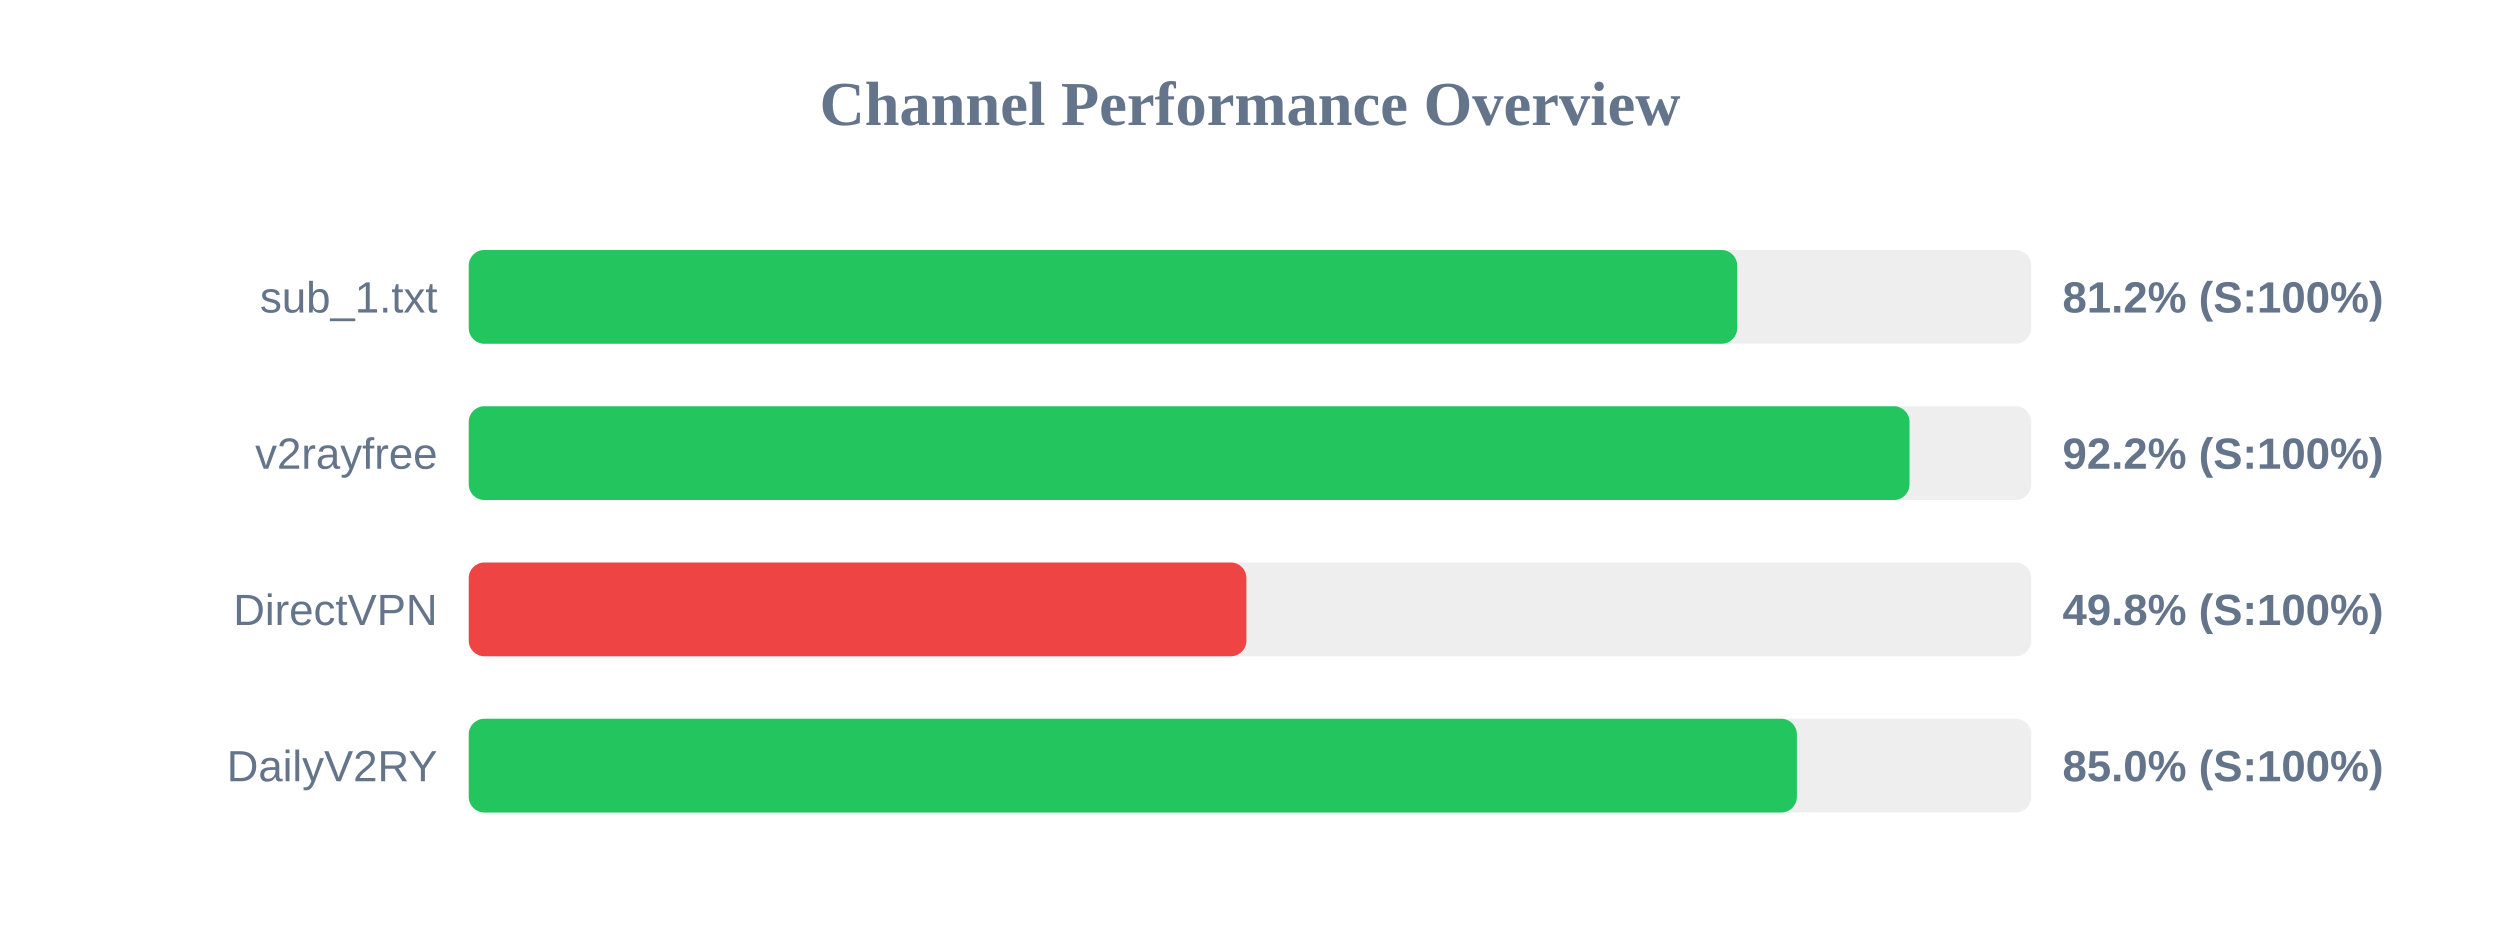
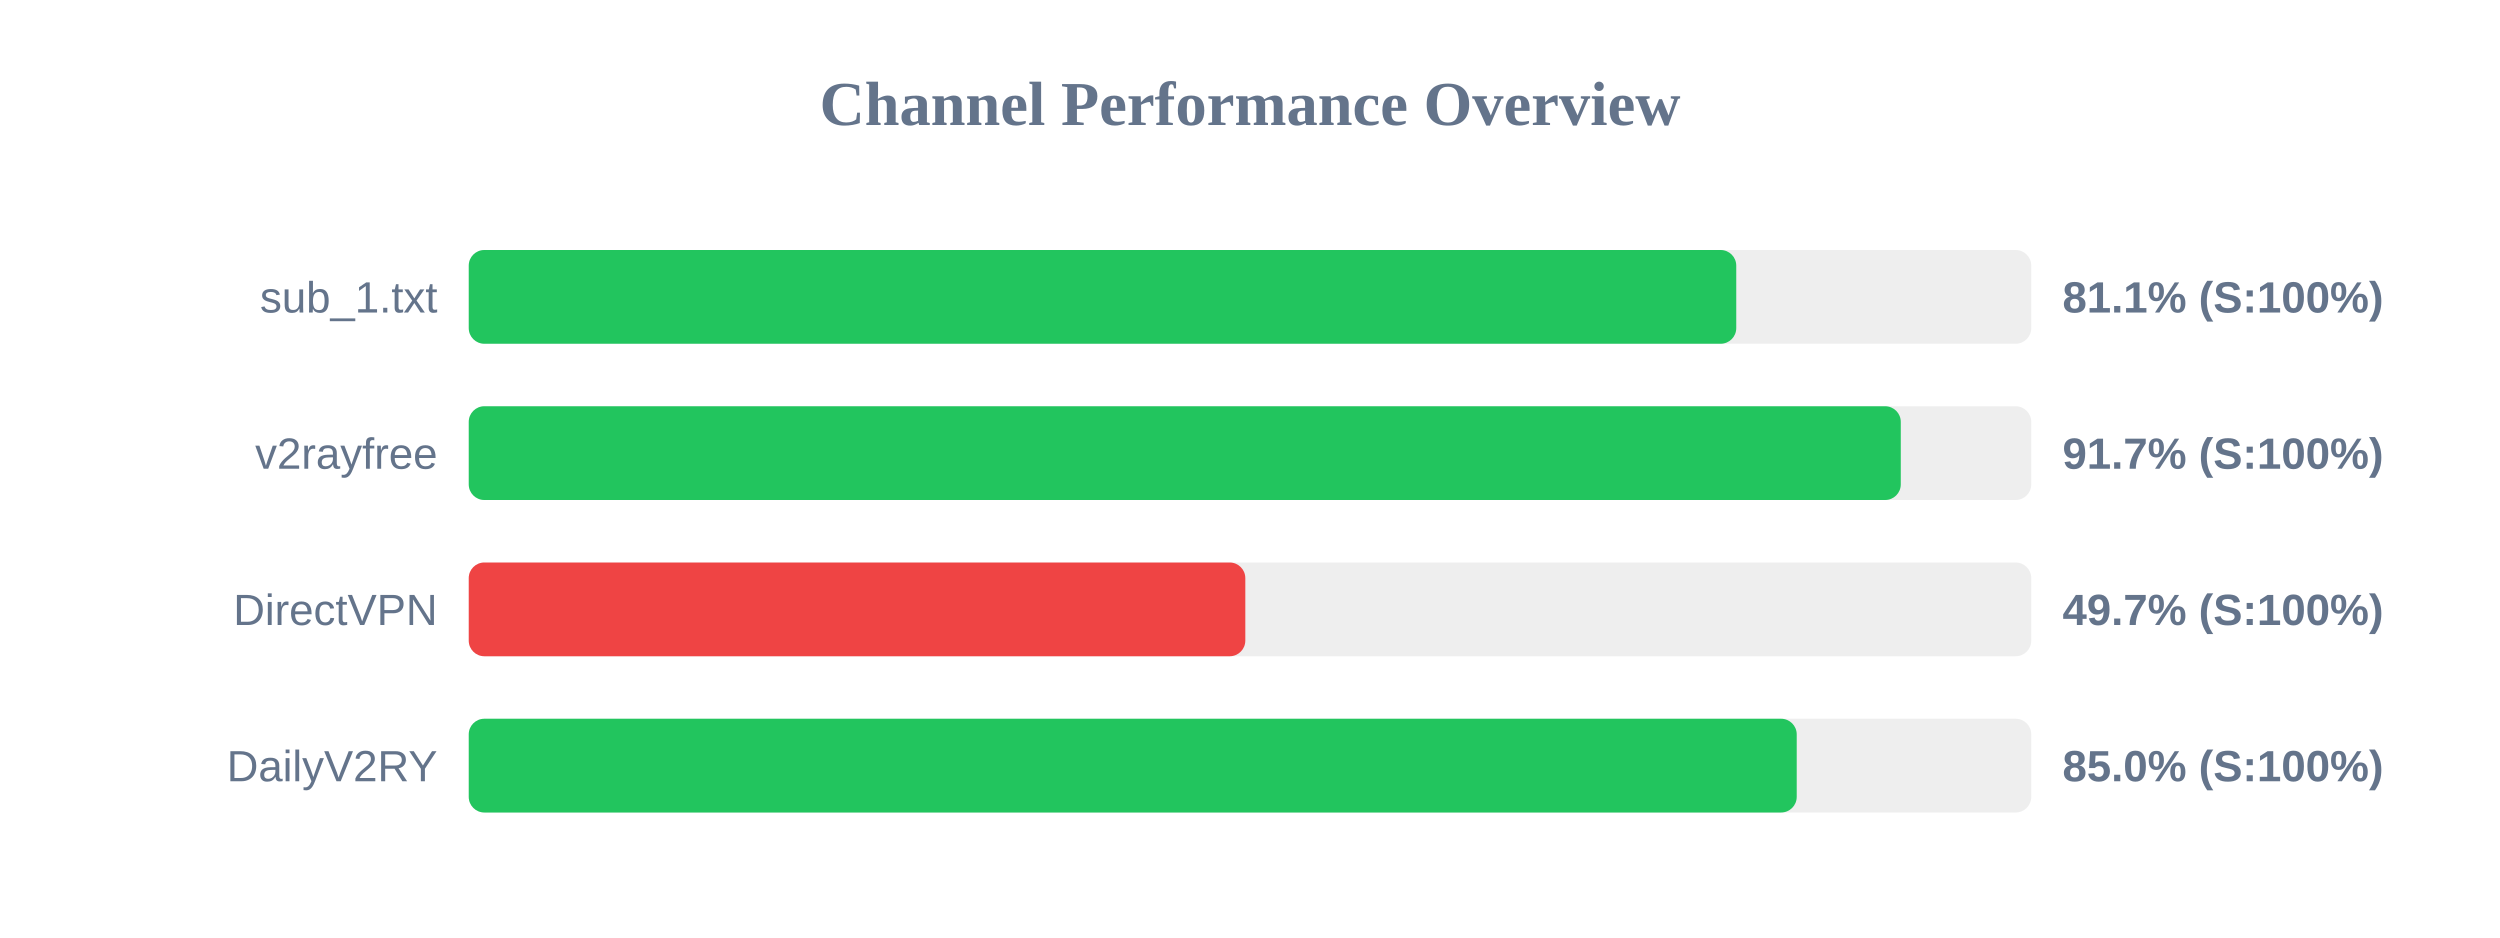
<svg xmlns="http://www.w3.org/2000/svg" width="800" height="300" version="1.1">
  <style>
        .row { font: 14px Arial; fill: #64748b; }
        .score { font: bold 14px Arial; fill: #64748b; }
    </style>
  <text x="400" y="40" text-anchor="middle" font-size="20px" font-weight="bold" fill="#64748b">Channel Performance Overview</text>
  <rect x="150" y="80" width="500" height="30" fill="#eee" rx="5" />
-   <rect x="150" y="80" width="405.9" height="30" fill="#22c55e" rx="5" />
+   <rect x="150" y="80" width="405.6" height="30" fill="#22c55e" rx="5" />
  <text x="140" y="100" text-anchor="end" class="row">sub_1.txt</text>
-   <text x="660" y="100" text-anchor="start" class="score">81.2% (S:100%)</text>
+   <text x="660" y="100" text-anchor="start" class="score">81.1% (S:100%)</text>
  <rect x="150" y="130" width="500" height="30" fill="#eee" rx="5" />
-   <rect x="150" y="130" width="461.05" height="30" fill="#22c55e" rx="5" />
+   <rect x="150" y="130" width="458.25" height="30" fill="#22c55e" rx="5" />
  <text x="140" y="150" text-anchor="end" class="row">v2rayfree</text>
-   <text x="660" y="150" text-anchor="start" class="score">92.2% (S:100%)</text>
+   <text x="660" y="150" text-anchor="start" class="score">91.7% (S:100%)</text>
  <rect x="150" y="180" width="500" height="30" fill="#eee" rx="5" />
-   <rect x="150" y="180" width="248.85" height="30" fill="#ef4444" rx="5" />
+   <rect x="150" y="180" width="248.5" height="30" fill="#ef4444" rx="5" />
  <text x="140" y="200" text-anchor="end" class="row">DirectVPN</text>
-   <text x="660" y="200" text-anchor="start" class="score">49.8% (S:100%)</text>
+   <text x="660" y="200" text-anchor="start" class="score">49.7% (S:100%)</text>
  <rect x="150" y="230" width="500" height="30" fill="#eee" rx="5" />
-   <rect x="150" y="230" width="425.0" height="30" fill="#22c55e" rx="5" />
+   <rect x="150" y="230" width="424.95" height="30" fill="#22c55e" rx="5" />
  <text x="140" y="250" text-anchor="end" class="row">DailyV2RY</text>
  <text x="660" y="250" text-anchor="start" class="score">85.0% (S:100%)</text>
</svg>
